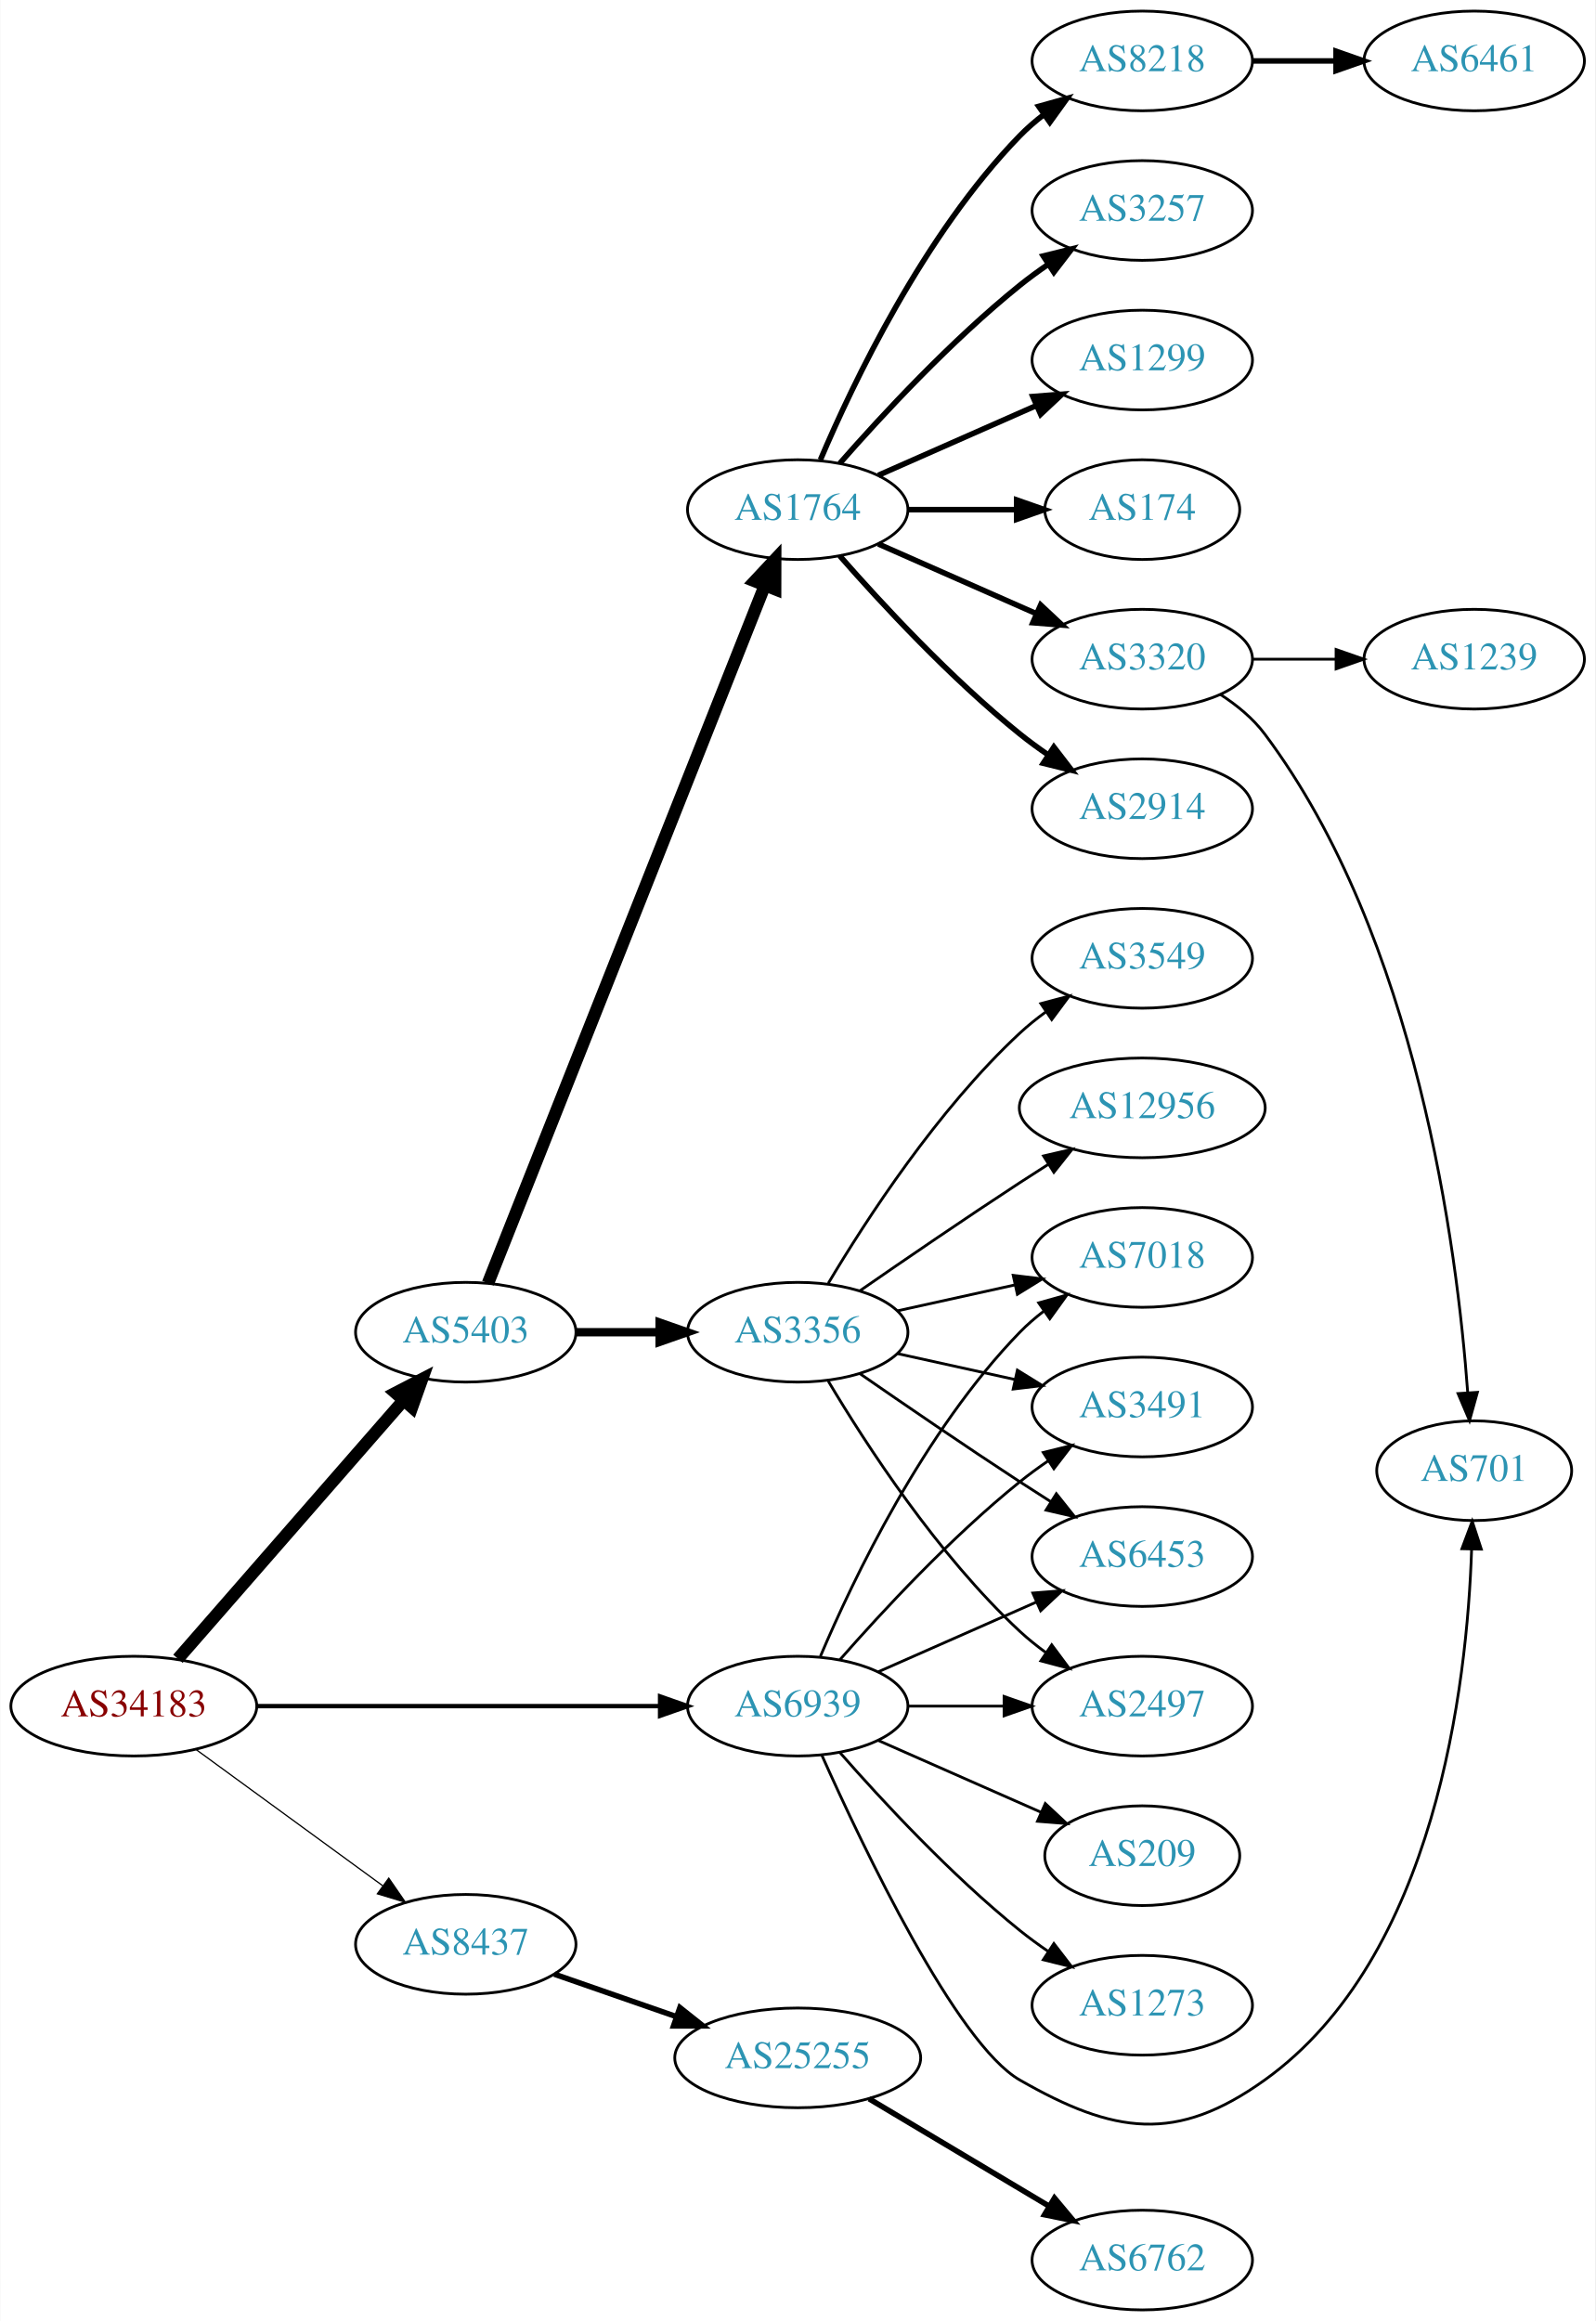
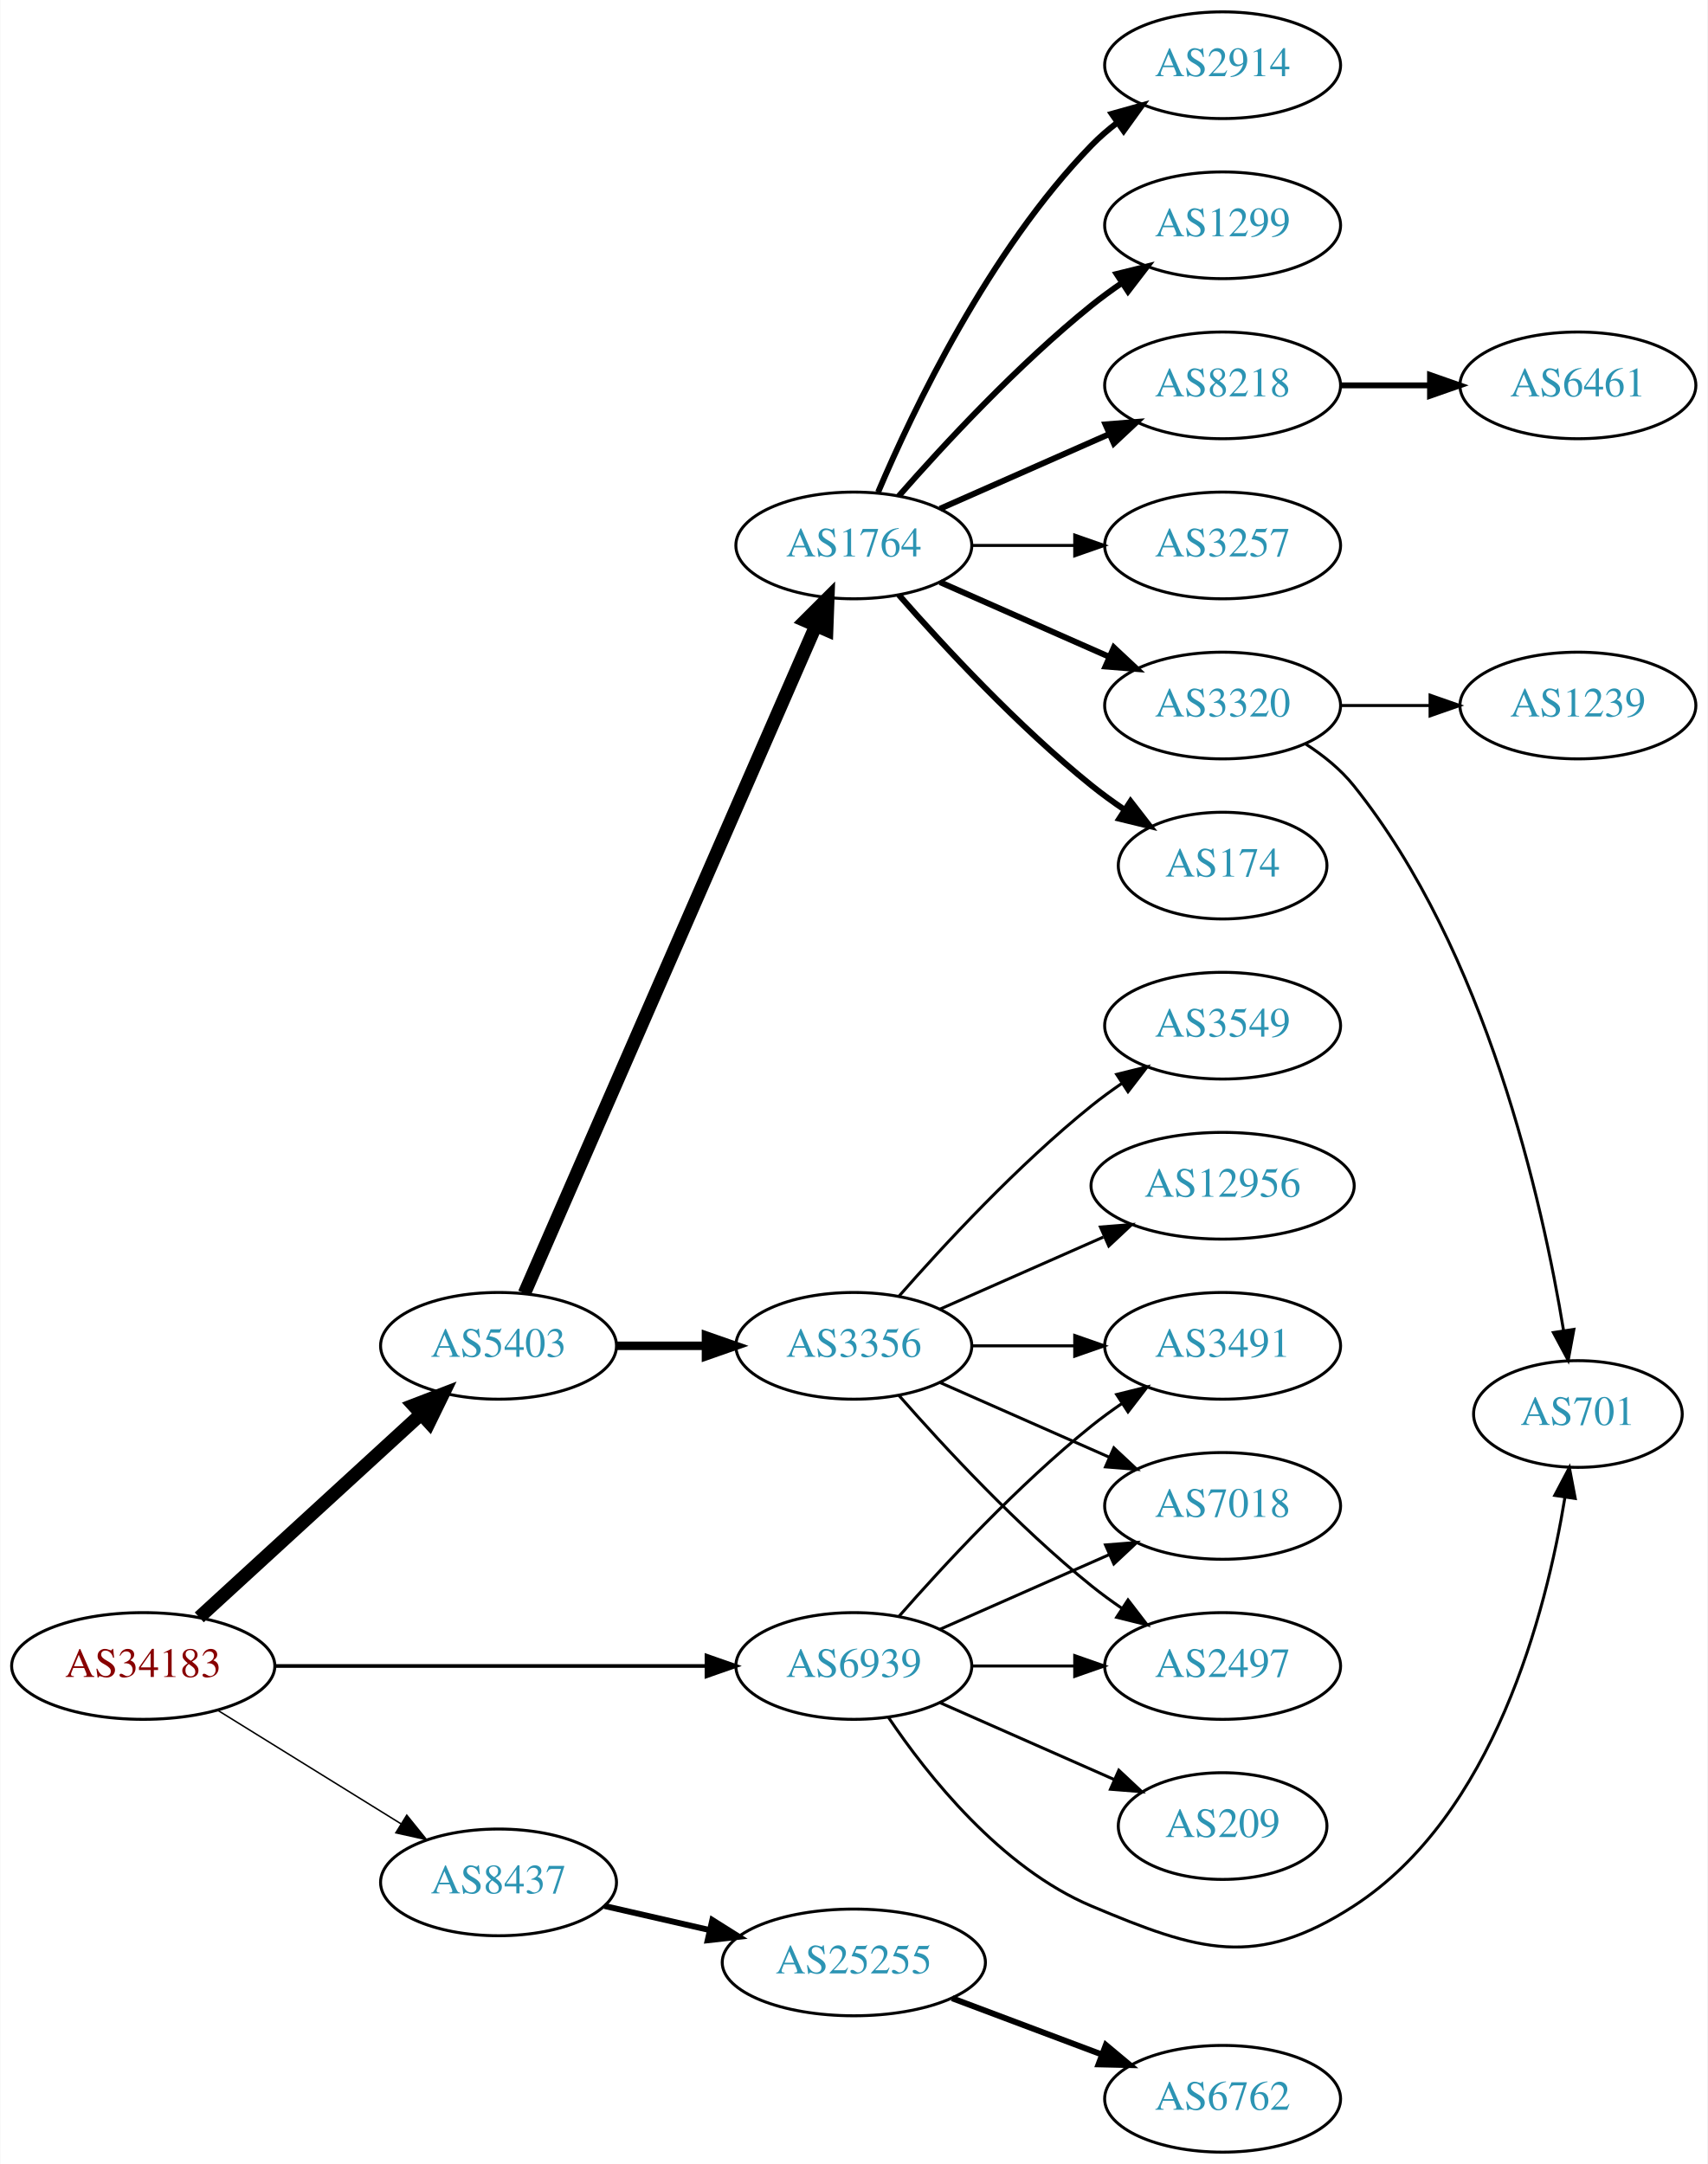
- <svg xmlns="http://www.w3.org/2000/svg" xmlns:xlink="http://www.w3.org/1999/xlink" width="576pt" height="838pt" viewBox="0.00 0.00 575.76 838.00">
-   <g id="graph0" class="graph" transform="scale(1 1) rotate(0) translate(4 834)">
-     <polygon fill="white" stroke="none" points="-4,4 -4,-834 571.762,-834 571.762,4 -4,4" />
+ <svg xmlns="http://www.w3.org/2000/svg" xmlns:xlink="http://www.w3.org/1999/xlink" width="576pt" height="730pt" viewBox="0.00 0.00 575.76 730.00">
+   <g id="graph0" class="graph" transform="scale(1 1) rotate(0) translate(4 726)">
+     <polygon fill="white" stroke="none" points="-4,4 -4,-726 571.762,-726 571.762,4 -4,4" />
    <g id="node1" class="node">
      <g id="a_node1">
        <a xlink:href="/asn/34183" xlink:title="AS34183 ~ AUSTRIA [AT]">
-           <ellipse fill="#ffffff" stroke="black" cx="44.196" cy="-218" rx="44.393" ry="18" />
-           <text text-anchor="middle" x="44.196" y="-214.3" font-family="Times,serif" font-size="14.00" fill="#880000">AS34183</text>
+           <ellipse fill="#ffffff" stroke="black" cx="44.196" cy="-164" rx="44.393" ry="18" />
+           <text text-anchor="middle" x="44.196" y="-160.3" font-family="Times,serif" font-size="14.00" fill="#880000">AS34183</text>
        </a>
      </g>
    </g>
    <g id="node2" class="node">
      <g id="a_node2">
        <a xlink:href="/asn/5403" xlink:title="AS5403 ~ AS5403 [AT]">
-           <ellipse fill="#ffffff" stroke="black" cx="164.039" cy="-353" rx="39.794" ry="18" />
-           <text text-anchor="middle" x="164.039" y="-349.3" font-family="Times,serif" font-size="14.00" fill="#2c94b3">AS5403</text>
+           <ellipse fill="#ffffff" stroke="black" cx="164.039" cy="-272" rx="39.794" ry="18" />
+           <text text-anchor="middle" x="164.039" y="-268.3" font-family="Times,serif" font-size="14.00" fill="#2c94b3">AS5403</text>
        </a>
      </g>
    </g>
    <g id="edge1" class="edge">
-       <path fill="none" stroke="black" stroke-width="4.5" d="M60.121,-235.098C80.663,-258.631 117.782,-301.155 141.379,-328.187" />
-       <polygon fill="black" stroke="black" stroke-width="4.5" points="138.692,-331.097 148.235,-336.041 144.625,-325.918 138.692,-331.097" />
+       <path fill="none" stroke="black" stroke-width="4.5" d="M63.094,-180.403C83.022,-198.667 115.38,-228.322 137.857,-248.921" />
+       <polygon fill="black" stroke="black" stroke-width="4.5" points="135.326,-251.943 145.359,-255.797 140.647,-246.137 135.326,-251.943" />
    </g>
    <g id="node3" class="node">
      <g id="a_node3">
        <a xlink:href="/asn/8437" xlink:title="AS8437 ~ Hutchison Drei Austria GmbH [AT]">
-           <ellipse fill="#ffffff" stroke="black" cx="164.039" cy="-132" rx="39.794" ry="18" />
-           <text text-anchor="middle" x="164.039" y="-128.3" font-family="Times,serif" font-size="14.00" fill="#2c94b3">AS8437</text>
+           <ellipse fill="#ffffff" stroke="black" cx="164.039" cy="-91" rx="39.794" ry="18" />
+           <text text-anchor="middle" x="164.039" y="-87.3" font-family="Times,serif" font-size="14.00" fill="#2c94b3">AS8437</text>
        </a>
      </g>
    </g>
    <g id="edge2" class="edge">
-       <path fill="none" stroke="black" stroke-width="0.45" d="M66.537,-202.426C85.424,-188.642 113.154,-168.406 134.047,-153.158" />
-       <polygon fill="black" stroke="black" stroke-width="0.45" points="136.238,-155.892 142.253,-147.169 132.112,-150.237 136.238,-155.892" />
+       <path fill="none" stroke="black" stroke-width="0.5" d="M69.328,-149.051C87.196,-137.982 111.715,-122.794 131.191,-110.729" />
+       <polygon fill="black" stroke="black" stroke-width="0.5" points="133.085,-113.673 139.742,-105.431 129.398,-107.722 133.085,-113.673" />
    </g>
    <g id="node4" class="node">
      <g id="a_node4">
        <a xlink:href="/asn/6939" xlink:title="AS6939 ~ Hurricane Electric LLC [US]">
-           <ellipse fill="#ffffff" stroke="black" cx="283.881" cy="-218" rx="39.794" ry="18" />
-           <text text-anchor="middle" x="283.881" y="-214.3" font-family="Times,serif" font-size="14.00" fill="#2c94b3">AS6939</text>
+           <ellipse fill="#ffffff" stroke="black" cx="283.881" cy="-164" rx="39.794" ry="18" />
+           <text text-anchor="middle" x="283.881" y="-160.3" font-family="Times,serif" font-size="14.00" fill="#2c94b3">AS6939</text>
        </a>
      </g>
    </g>
    <g id="edge3" class="edge">
-       <path fill="none" stroke="black" stroke-width="1.575" d="M88.515,-218C129.583,-218 191.197,-218 234.004,-218" />
-       <polygon fill="black" stroke="black" stroke-width="1.575" points="234.187,-221.5 244.187,-218 234.187,-214.5 234.187,-221.5" />
+       <path fill="none" stroke="black" stroke-width="1.25" d="M88.515,-164C129.583,-164 191.197,-164 234.004,-164" />
+       <polygon fill="black" stroke="black" stroke-width="1.25" points="234.187,-167.5 244.187,-164 234.187,-160.5 234.187,-167.5" />
    </g>
    <g id="node5" class="node">
      <g id="a_node5">
-         <a xlink:href="/asn/3356" xlink:title="AS3356 ~ Level 3 Parent, LLC [US]">
-           <ellipse fill="#ffffff" stroke="black" cx="283.881" cy="-353" rx="39.794" ry="18" />
-           <text text-anchor="middle" x="283.881" y="-349.3" font-family="Times,serif" font-size="14.00" fill="#2c94b3">AS3356</text>
+         <a xlink:href="/asn/1764" xlink:title="AS1764 ~ NEXTLAYER-AS [AT]">
+           <ellipse fill="#ffffff" stroke="black" cx="283.881" cy="-542" rx="39.794" ry="18" />
+           <text text-anchor="middle" x="283.881" y="-538.3" font-family="Times,serif" font-size="14.00" fill="#2c94b3">AS1764</text>
        </a>
      </g>
    </g>
    <g id="edge4" class="edge">
-       <path fill="none" stroke="black" stroke-width="3" d="M203.951,-353C213.505,-353 223.854,-353 233.817,-353" />
-       <polygon fill="black" stroke="black" stroke-width="3" points="234.009,-356.5 244.009,-353 234.009,-349.5 234.009,-356.5" />
+       <path fill="none" stroke="black" stroke-width="4.5" d="M172.771,-289.715C192.872,-335.771 246.88,-459.514 270.983,-514.739" />
+       <polygon fill="black" stroke="black" stroke-width="4.5" points="267.512,-516.629 275.121,-524.219 274.729,-513.479 267.512,-516.629" />
    </g>
    <g id="node6" class="node">
      <g id="a_node6">
-         <a xlink:href="/asn/1764" xlink:title="AS1764 ~ NEXTLAYER-AS [AT]">
-           <ellipse fill="#ffffff" stroke="black" cx="283.881" cy="-650" rx="39.794" ry="18" />
-           <text text-anchor="middle" x="283.881" y="-646.3" font-family="Times,serif" font-size="14.00" fill="#2c94b3">AS1764</text>
+         <a xlink:href="/asn/3356" xlink:title="AS3356 ~ Level 3 Parent, LLC [US]">
+           <ellipse fill="#ffffff" stroke="black" cx="283.881" cy="-272" rx="39.794" ry="18" />
+           <text text-anchor="middle" x="283.881" y="-268.3" font-family="Times,serif" font-size="14.00" fill="#2c94b3">AS3356</text>
        </a>
      </g>
    </g>
    <g id="edge5" class="edge">
-       <path fill="none" stroke="black" stroke-width="4.5" d="M172.057,-370.689C191.824,-420.507 248.066,-562.254 271.944,-622.436" />
-       <polygon fill="black" stroke="black" stroke-width="4.5" points="268.402,-624.185 275.75,-632.028 275.722,-621.281 268.402,-624.185" />
-     </g>
-     <g id="node22" class="node">
-       <g id="a_node22">
+       <path fill="none" stroke="black" stroke-width="2.864" d="M203.951,-272C213.505,-272 223.854,-272 233.817,-272" />
+       <polygon fill="black" stroke="black" stroke-width="2.864" points="234.009,-275.5 244.009,-272 234.009,-268.5 234.009,-275.5" />
+     </g>
+     <g id="node21" class="node">
+       <g id="a_node21">
        <a xlink:href="/asn/25255" xlink:title="AS25255 ~ ==&gt; TELE2 AUSTRIA &lt;== [AT]">
-           <ellipse fill="#ffffff" stroke="black" cx="283.881" cy="-91" rx="44.393" ry="18" />
-           <text text-anchor="middle" x="283.881" y="-87.3" font-family="Times,serif" font-size="14.00" fill="#2c94b3">AS25255</text>
-         </a>
-       </g>
-     </g>
-     <g id="edge21" class="edge">
-       <path fill="none" stroke="black" stroke-width="2" d="M196,-121.228C209.409,-116.563 225.332,-111.023 239.861,-105.968" />
-       <polygon fill="black" stroke="black" stroke-width="2" points="241.354,-109.154 249.649,-102.562 239.054,-102.543 241.354,-109.154" />
-     </g>
-     <g id="node8" class="node">
-       <g id="a_node8">
+           <ellipse fill="#ffffff" stroke="black" cx="283.881" cy="-64" rx="44.393" ry="18" />
+           <text text-anchor="middle" x="283.881" y="-60.3" font-family="Times,serif" font-size="14.00" fill="#2c94b3">AS25255</text>
+         </a>
+       </g>
+     </g>
+     <g id="edge20" class="edge">
+       <path fill="none" stroke="black" stroke-width="2" d="M199.758,-83.045C210.896,-80.493 223.432,-77.621 235.325,-74.896" />
+       <polygon fill="black" stroke="black" stroke-width="2" points="236.153,-78.297 245.119,-72.652 234.59,-71.474 236.153,-78.297" />
+     </g>
+     <g id="node14" class="node">
+       <g id="a_node14">
+         <a xlink:href="/asn/3491" xlink:title="AS3491 ~ PCCW Global, Inc. [US]">
+           <ellipse fill="#ffffff" stroke="black" cx="408.273" cy="-272" rx="39.794" ry="18" />
+           <text text-anchor="middle" x="408.273" y="-268.3" font-family="Times,serif" font-size="14.00" fill="#2c94b3">AS3491</text>
+         </a>
+       </g>
+     </g>
+     <g id="edge23" class="edge">
+       <path fill="none" stroke="black" d="M299.033,-180.663C314.135,-197.894 339.256,-225.024 364.077,-245 367.333,-247.62 370.858,-250.192 374.442,-252.646" />
+       <polygon fill="black" stroke="black" points="372.53,-255.577 382.815,-258.121 376.361,-249.719 372.53,-255.577" />
+     </g>
+     <g id="node15" class="node">
+       <g id="a_node15">
+         <a xlink:href="/asn/7018" xlink:title="AS7018 ~ AT&amp;T Services, Inc. [US]">
+           <ellipse fill="#ffffff" stroke="black" cx="408.273" cy="-218" rx="39.794" ry="18" />
+           <text text-anchor="middle" x="408.273" y="-214.3" font-family="Times,serif" font-size="14.00" fill="#2c94b3">AS7018</text>
+         </a>
+       </g>
+     </g>
+     <g id="edge24" class="edge">
+       <path fill="none" stroke="black" d="M312.96,-176.389C329.908,-183.866 351.706,-193.483 370.075,-201.588" />
+       <polygon fill="black" stroke="black" points="368.763,-204.834 379.325,-205.669 371.589,-198.43 368.763,-204.834" />
+     </g>
+     <g id="node16" class="node">
+       <g id="a_node16">
        <a xlink:href="/asn/2497" xlink:title="AS2497 ~ Internet Initiative Japan Inc. [JP]">
-           <ellipse fill="#ffffff" stroke="black" cx="408.273" cy="-218" rx="39.794" ry="18" />
-           <text text-anchor="middle" x="408.273" y="-214.3" font-family="Times,serif" font-size="14.00" fill="#2c94b3">AS2497</text>
-         </a>
-       </g>
-     </g>
-     <g id="edge29" class="edge">
-       <path fill="none" stroke="black" d="M323.607,-218C334.545,-218 346.596,-218 358.062,-218" />
-       <polygon fill="black" stroke="black" points="358.38,-221.5 368.38,-218 358.38,-214.5 358.38,-221.5" />
-     </g>
-     <g id="node10" class="node">
-       <g id="a_node10">
-         <a xlink:href="/asn/7018" xlink:title="AS7018 ~ AT&amp;T Services, Inc. [US]">
-           <ellipse fill="#ffffff" stroke="black" cx="408.273" cy="-380" rx="39.794" ry="18" />
-           <text text-anchor="middle" x="408.273" y="-376.3" font-family="Times,serif" font-size="14.00" fill="#2c94b3">AS7018</text>
-         </a>
-       </g>
-     </g>
-     <g id="edge23" class="edge">
-       <path fill="none" stroke="black" d="M292.072,-235.975C303.839,-263.682 329.413,-317.348 364.077,-353 366.697,-355.695 369.638,-358.239 372.721,-360.608" />
-       <polygon fill="black" stroke="black" points="370.887,-363.597 381.089,-366.455 374.896,-357.859 370.887,-363.597" />
-     </g>
-     <g id="node11" class="node">
-       <g id="a_node11">
-         <a xlink:href="/asn/3491" xlink:title="AS3491 ~ PCCW Global, Inc. [US]">
-           <ellipse fill="#ffffff" stroke="black" cx="408.273" cy="-326" rx="39.794" ry="18" />
-           <text text-anchor="middle" x="408.273" y="-322.3" font-family="Times,serif" font-size="14.00" fill="#2c94b3">AS3491</text>
+           <ellipse fill="#ffffff" stroke="black" cx="408.273" cy="-164" rx="39.794" ry="18" />
+           <text text-anchor="middle" x="408.273" y="-160.3" font-family="Times,serif" font-size="14.00" fill="#2c94b3">AS2497</text>
        </a>
      </g>
    </g>
    <g id="edge25" class="edge">
-       <path fill="none" stroke="black" d="M299.033,-234.663C314.135,-251.894 339.256,-279.024 364.077,-299 367.333,-301.62 370.858,-304.192 374.442,-306.646" />
-       <polygon fill="black" stroke="black" points="372.53,-309.577 382.815,-312.121 376.361,-303.719 372.53,-309.577" />
-     </g>
-     <g id="node12" class="node">
-       <g id="a_node12">
-         <a xlink:href="/asn/6453" xlink:title="AS6453 ~ TATA COMMUNICATIONS (AMERICA) INC [US]">
-           <ellipse fill="#ffffff" stroke="black" cx="408.273" cy="-272" rx="39.794" ry="18" />
-           <text text-anchor="middle" x="408.273" y="-268.3" font-family="Times,serif" font-size="14.00" fill="#2c94b3">AS6453</text>
-         </a>
-       </g>
-     </g>
-     <g id="edge28" class="edge">
-       <path fill="none" stroke="black" d="M312.96,-230.389C329.908,-237.866 351.706,-247.483 370.075,-255.588" />
-       <polygon fill="black" stroke="black" points="368.763,-258.834 379.325,-259.669 371.589,-252.43 368.763,-258.834" />
+       <path fill="none" stroke="black" d="M323.607,-164C334.545,-164 346.596,-164 358.062,-164" />
+       <polygon fill="black" stroke="black" points="358.38,-167.5 368.38,-164 358.38,-160.5 358.38,-167.5" />
    </g>
    <g id="node20" class="node">
      <g id="a_node20">
        <a xlink:href="/asn/701" xlink:title="AS701 ~ UUNET [US]">
-           <ellipse fill="#ffffff" stroke="black" cx="528.116" cy="-303" rx="35.194" ry="18" />
-           <text text-anchor="middle" x="528.116" y="-299.3" font-family="Times,serif" font-size="14.00" fill="#2c94b3">AS701</text>
-         </a>
-       </g>
-     </g>
-     <g id="edge27" class="edge">
-       <path fill="none" stroke="black" d="M292.542,-200.385C307.518,-166.873 341.205,-96.1 364.077,-83 398.167,-63.475 420.538,-60.115 452.469,-83 514.34,-127.342 525.556,-225.871 527.178,-274.594" />
-       <polygon fill="black" stroke="black" points="523.682,-274.827 527.4,-284.749 530.681,-274.675 523.682,-274.827" />
-     </g>
-     <g id="node24" class="node">
-       <g id="a_node24">
+           <ellipse fill="#ffffff" stroke="black" cx="528.116" cy="-249" rx="35.194" ry="18" />
+           <text text-anchor="middle" x="528.116" y="-245.3" font-family="Times,serif" font-size="14.00" fill="#2c94b3">AS701</text>
+         </a>
+       </g>
+     </g>
+     <g id="edge26" class="edge">
+       <path fill="none" stroke="black" d="M295.49,-146.76C308.741,-127.063 333.442,-95.892 364.077,-83 400.287,-67.762 419.482,-61.665 452.469,-83 499.763,-113.588 517.386,-182.055 523.729,-220.825" />
+       <polygon fill="black" stroke="black" points="520.297,-221.542 525.234,-230.916 527.22,-220.509 520.297,-221.542" />
+     </g>
+     <g id="node23" class="node">
+       <g id="a_node23">
        <a xlink:href="/asn/209" xlink:title="AS209 ~ CenturyLink Communications, LLC [US]">
-           <ellipse fill="#ffffff" stroke="black" cx="408.273" cy="-164" rx="35.194" ry="18" />
-           <text text-anchor="middle" x="408.273" y="-160.3" font-family="Times,serif" font-size="14.00" fill="#2c94b3">AS209</text>
-         </a>
-       </g>
-     </g>
-     <g id="edge24" class="edge">
-       <path fill="none" stroke="black" d="M312.96,-205.611C330.389,-197.922 352.946,-187.969 371.63,-179.726" />
-       <polygon fill="black" stroke="black" points="373.263,-182.831 381,-175.592 370.438,-176.427 373.263,-182.831" />
-     </g>
-     <g id="node25" class="node">
-       <g id="a_node25">
-         <a xlink:href="/asn/1273" xlink:title="AS1273 ~ Vodafone Group PLC [EU]">
-           <ellipse fill="#ffffff" stroke="black" cx="408.273" cy="-110" rx="39.794" ry="18" />
-           <text text-anchor="middle" x="408.273" y="-106.3" font-family="Times,serif" font-size="14.00" fill="#2c94b3">AS1273</text>
-         </a>
-       </g>
-     </g>
-     <g id="edge26" class="edge">
-       <path fill="none" stroke="black" d="M299.033,-201.337C314.135,-184.106 339.256,-156.976 364.077,-137 367.333,-134.38 370.858,-131.808 374.442,-129.354" />
-       <polygon fill="black" stroke="black" points="376.361,-132.281 382.815,-123.879 372.53,-126.423 376.361,-132.281" />
+           <ellipse fill="#ffffff" stroke="black" cx="408.273" cy="-110" rx="35.194" ry="18" />
+           <text text-anchor="middle" x="408.273" y="-106.3" font-family="Times,serif" font-size="14.00" fill="#2c94b3">AS209</text>
+         </a>
+       </g>
+     </g>
+     <g id="edge22" class="edge">
+       <path fill="none" stroke="black" d="M312.96,-151.611C330.389,-143.922 352.946,-133.969 371.63,-125.726" />
+       <polygon fill="black" stroke="black" points="373.263,-128.831 381,-121.592 370.438,-122.427 373.263,-128.831" />
    </g>
    <g id="node7" class="node">
      <g id="a_node7">
-         <a xlink:href="/asn/3549" xlink:title="AS3549 ~ Level 3 Parent, LLC [US]">
-           <ellipse fill="#ffffff" stroke="black" cx="408.273" cy="-488" rx="39.794" ry="18" />
-           <text text-anchor="middle" x="408.273" y="-484.3" font-family="Times,serif" font-size="14.00" fill="#2c94b3">AS3549</text>
+         <a xlink:href="/asn/2914" xlink:title="AS2914 ~ NTT America, Inc. [US]">
+           <ellipse fill="#ffffff" stroke="black" cx="408.273" cy="-704" rx="39.794" ry="18" />
+           <text text-anchor="middle" x="408.273" y="-700.3" font-family="Times,serif" font-size="14.00" fill="#2c94b3">AS2914</text>
        </a>
      </g>
    </g>
    <g id="edge6" class="edge">
-       <path fill="none" stroke="black" d="M294.927,-370.671C308.498,-393.472 334.43,-433.472 364.077,-461 366.984,-463.699 370.197,-466.28 373.521,-468.703" />
-       <polygon fill="black" stroke="black" points="371.656,-471.667 381.899,-474.375 375.58,-465.87 371.656,-471.667" />
+       <path fill="none" stroke="black" stroke-width="2" d="M292.072,-559.975C303.839,-587.682 329.413,-641.348 364.077,-677 366.697,-679.695 369.638,-682.239 372.721,-684.608" />
+       <polygon fill="black" stroke="black" stroke-width="2" points="370.887,-687.597 381.089,-690.455 374.896,-681.859 370.887,-687.597" />
+     </g>
+     <g id="node8" class="node">
+       <g id="a_node8">
+         <a xlink:href="/asn/1299" xlink:title="AS1299 ~ Telia Carrier [EU]">
+           <ellipse fill="#ffffff" stroke="black" cx="408.273" cy="-650" rx="39.794" ry="18" />
+           <text text-anchor="middle" x="408.273" y="-646.3" font-family="Times,serif" font-size="14.00" fill="#2c94b3">AS1299</text>
+         </a>
+       </g>
    </g>
    <g id="edge7" class="edge">
-       <path fill="none" stroke="black" d="M294.927,-335.329C308.498,-312.528 334.43,-272.528 364.077,-245 366.984,-242.301 370.197,-239.72 373.521,-237.297" />
-       <polygon fill="black" stroke="black" points="375.58,-240.13 381.899,-231.625 371.656,-234.333 375.58,-240.13" />
+       <path fill="none" stroke="black" stroke-width="2" d="M299.033,-558.663C314.135,-575.894 339.256,-603.024 364.077,-623 367.333,-625.62 370.858,-628.192 374.442,-630.646" />
+       <polygon fill="black" stroke="black" stroke-width="2" points="372.53,-633.577 382.815,-636.121 376.361,-627.719 372.53,-633.577" />
    </g>
    <g id="node9" class="node">
      <g id="a_node9">
+         <a xlink:href="/asn/8218" xlink:title="AS8218 ~ legacy Neotelecoms [FR]">
+           <ellipse fill="#ffffff" stroke="black" cx="408.273" cy="-596" rx="39.794" ry="18" />
+           <text text-anchor="middle" x="408.273" y="-592.3" font-family="Times,serif" font-size="14.00" fill="#2c94b3">AS8218</text>
+         </a>
+       </g>
+     </g>
+     <g id="edge8" class="edge">
+       <path fill="none" stroke="black" stroke-width="2" d="M312.96,-554.389C329.908,-561.866 351.706,-571.483 370.075,-579.588" />
+       <polygon fill="black" stroke="black" stroke-width="2" points="368.763,-582.834 379.325,-583.669 371.589,-576.43 368.763,-582.834" />
+     </g>
+     <g id="node10" class="node">
+       <g id="a_node10">
+         <a xlink:href="/asn/3257" xlink:title="AS3257 ~ GTT [DE]">
+           <ellipse fill="#ffffff" stroke="black" cx="408.273" cy="-542" rx="39.794" ry="18" />
+           <text text-anchor="middle" x="408.273" y="-538.3" font-family="Times,serif" font-size="14.00" fill="#2c94b3">AS3257</text>
+         </a>
+       </g>
+     </g>
+     <g id="edge9" class="edge">
+       <path fill="none" stroke="black" d="M323.607,-542C334.545,-542 346.596,-542 358.062,-542" />
+       <polygon fill="black" stroke="black" points="358.38,-545.5 368.38,-542 358.38,-538.5 358.38,-545.5" />
+     </g>
+     <g id="node11" class="node">
+       <g id="a_node11">
+         <a xlink:href="/asn/3320" xlink:title="AS3320 ~ DTAG [DE]">
+           <ellipse fill="#ffffff" stroke="black" cx="408.273" cy="-488" rx="39.794" ry="18" />
+           <text text-anchor="middle" x="408.273" y="-484.3" font-family="Times,serif" font-size="14.00" fill="#2c94b3">AS3320</text>
+         </a>
+       </g>
+     </g>
+     <g id="edge10" class="edge">
+       <path fill="none" stroke="black" stroke-width="2" d="M312.96,-529.611C329.908,-522.134 351.706,-512.517 370.075,-504.412" />
+       <polygon fill="black" stroke="black" stroke-width="2" points="371.589,-507.57 379.325,-500.331 368.763,-501.166 371.589,-507.57" />
+     </g>
+     <g id="node12" class="node">
+       <g id="a_node12">
+         <a xlink:href="/asn/174" xlink:title="AS174 ~ Cogent Communications [US]">
+           <ellipse fill="#ffffff" stroke="black" cx="408.273" cy="-434" rx="35.194" ry="18" />
+           <text text-anchor="middle" x="408.273" y="-430.3" font-family="Times,serif" font-size="14.00" fill="#2c94b3">AS174</text>
+         </a>
+       </g>
+     </g>
+     <g id="edge11" class="edge">
+       <path fill="none" stroke="black" stroke-width="2" d="M299.033,-525.337C314.135,-508.106 339.256,-480.976 364.077,-461 367.582,-458.179 371.4,-455.413 375.268,-452.792" />
+       <polygon fill="black" stroke="black" stroke-width="2" points="377.226,-455.694 383.714,-447.318 373.419,-449.82 377.226,-455.694" />
+     </g>
+     <g id="edge13" class="edge">
+       <path fill="none" stroke="black" d="M323.607,-272C334.545,-272 346.596,-272 358.062,-272" />
+       <polygon fill="black" stroke="black" points="358.38,-275.5 368.38,-272 358.38,-268.5 358.38,-275.5" />
+     </g>
+     <g id="edge14" class="edge">
+       <path fill="none" stroke="black" d="M312.96,-259.611C329.908,-252.134 351.706,-242.517 370.075,-234.412" />
+       <polygon fill="black" stroke="black" points="371.589,-237.57 379.325,-230.331 368.763,-231.166 371.589,-237.57" />
+     </g>
+     <g id="edge15" class="edge">
+       <path fill="none" stroke="black" d="M299.033,-255.337C314.135,-238.106 339.256,-210.976 364.077,-191 367.333,-188.38 370.858,-185.808 374.442,-183.354" />
+       <polygon fill="black" stroke="black" points="376.361,-186.281 382.815,-177.879 372.53,-180.423 376.361,-186.281" />
+     </g>
+     <g id="node17" class="node">
+       <g id="a_node17">
+         <a xlink:href="/asn/3549" xlink:title="AS3549 ~ Level 3 Parent, LLC [US]">
+           <ellipse fill="#ffffff" stroke="black" cx="408.273" cy="-380" rx="39.794" ry="18" />
+           <text text-anchor="middle" x="408.273" y="-376.3" font-family="Times,serif" font-size="14.00" fill="#2c94b3">AS3549</text>
+         </a>
+       </g>
+     </g>
+     <g id="edge16" class="edge">
+       <path fill="none" stroke="black" d="M299.033,-288.663C314.135,-305.894 339.256,-333.024 364.077,-353 367.333,-355.62 370.858,-358.192 374.442,-360.646" />
+       <polygon fill="black" stroke="black" points="372.53,-363.577 382.815,-366.121 376.361,-357.719 372.53,-363.577" />
+     </g>
+     <g id="node18" class="node">
+       <g id="a_node18">
        <a xlink:href="/asn/12956" xlink:title="AS12956 ~ TELXIUS [ES]">
-           <ellipse fill="#ffffff" stroke="black" cx="408.273" cy="-434" rx="44.393" ry="18" />
-           <text text-anchor="middle" x="408.273" y="-430.3" font-family="Times,serif" font-size="14.00" fill="#2c94b3">AS12956</text>
-         </a>
-       </g>
-     </g>
-     <g id="edge8" class="edge">
-       <path fill="none" stroke="black" d="M306.238,-367.901C322.089,-378.877 344.292,-394.079 364.077,-407 367.398,-409.169 370.88,-411.406 374.367,-413.621" />
-       <polygon fill="black" stroke="black" points="372.623,-416.66 382.949,-419.032 376.356,-410.738 372.623,-416.66" />
-     </g>
-     <g id="edge9" class="edge">
-       <path fill="none" stroke="black" d="M319.954,-360.737C333.141,-363.646 348.321,-366.995 362.287,-370.076" />
-       <polygon fill="black" stroke="black" points="361.676,-373.525 372.196,-372.262 363.184,-366.69 361.676,-373.525" />
-     </g>
-     <g id="edge10" class="edge">
-       <path fill="none" stroke="black" d="M319.954,-345.263C333.141,-342.354 348.321,-339.005 362.287,-335.924" />
-       <polygon fill="black" stroke="black" points="363.184,-339.31 372.196,-333.738 361.676,-332.475 363.184,-339.31" />
-     </g>
-     <g id="edge11" class="edge">
-       <path fill="none" stroke="black" d="M306.238,-338.099C322.089,-327.123 344.292,-311.921 364.077,-299 367.659,-296.661 371.43,-294.241 375.19,-291.856" />
-       <polygon fill="black" stroke="black" points="377.252,-294.693 383.851,-286.404 373.523,-288.769 377.252,-294.693" />
+           <ellipse fill="#ffffff" stroke="black" cx="408.273" cy="-326" rx="44.393" ry="18" />
+           <text text-anchor="middle" x="408.273" y="-322.3" font-family="Times,serif" font-size="14.00" fill="#2c94b3">AS12956</text>
+         </a>
+       </g>
+     </g>
+     <g id="edge17" class="edge">
+       <path fill="none" stroke="black" d="M312.96,-284.389C329.276,-291.587 350.087,-300.769 368.007,-308.675" />
+       <polygon fill="black" stroke="black" points="367.056,-312.081 377.618,-312.916 369.881,-305.677 367.056,-312.081" />
    </g>
    <g id="node13" class="node">
      <g id="a_node13">
-         <a xlink:href="/asn/2914" xlink:title="AS2914 ~ NTT America, Inc. [US]">
-           <ellipse fill="#ffffff" stroke="black" cx="408.273" cy="-542" rx="39.794" ry="18" />
-           <text text-anchor="middle" x="408.273" y="-538.3" font-family="Times,serif" font-size="14.00" fill="#2c94b3">AS2914</text>
+         <a xlink:href="/asn/6461" xlink:title="AS6461 ~ Zayo Bandwidth [US]">
+           <ellipse fill="#ffffff" stroke="black" cx="528.116" cy="-596" rx="39.794" ry="18" />
+           <text text-anchor="middle" x="528.116" y="-592.3" font-family="Times,serif" font-size="14.00" fill="#2c94b3">AS6461</text>
        </a>
      </g>
    </g>
    <g id="edge12" class="edge">
-       <path fill="none" stroke="black" stroke-width="2" d="M299.033,-633.337C314.135,-616.106 339.256,-588.976 364.077,-569 367.333,-566.38 370.858,-563.808 374.442,-561.354" />
-       <polygon fill="black" stroke="black" stroke-width="2" points="376.361,-564.281 382.815,-555.879 372.53,-558.423 376.361,-564.281" />
-     </g>
-     <g id="node14" class="node">
-       <g id="a_node14">
-         <a xlink:href="/asn/8218" xlink:title="AS8218 ~ legacy Neotelecoms [FR]">
-           <ellipse fill="#ffffff" stroke="black" cx="408.273" cy="-812" rx="39.794" ry="18" />
-           <text text-anchor="middle" x="408.273" y="-808.3" font-family="Times,serif" font-size="14.00" fill="#2c94b3">AS8218</text>
-         </a>
-       </g>
-     </g>
-     <g id="edge13" class="edge">
-       <path fill="none" stroke="black" stroke-width="2" d="M292.072,-667.975C303.839,-695.682 329.413,-749.348 364.077,-785 366.697,-787.695 369.638,-790.239 372.721,-792.608" />
-       <polygon fill="black" stroke="black" stroke-width="2" points="370.887,-795.597 381.089,-798.455 374.896,-789.859 370.887,-795.597" />
-     </g>
-     <g id="node15" class="node">
-       <g id="a_node15">
-         <a xlink:href="/asn/3257" xlink:title="AS3257 ~ GTT [DE]">
-           <ellipse fill="#ffffff" stroke="black" cx="408.273" cy="-758" rx="39.794" ry="18" />
-           <text text-anchor="middle" x="408.273" y="-754.3" font-family="Times,serif" font-size="14.00" fill="#2c94b3">AS3257</text>
-         </a>
-       </g>
-     </g>
-     <g id="edge14" class="edge">
-       <path fill="none" stroke="black" stroke-width="2" d="M299.033,-666.663C314.135,-683.894 339.256,-711.024 364.077,-731 367.333,-733.62 370.858,-736.192 374.442,-738.646" />
-       <polygon fill="black" stroke="black" stroke-width="2" points="372.53,-741.577 382.815,-744.121 376.361,-735.719 372.53,-741.577" />
-     </g>
-     <g id="node16" class="node">
-       <g id="a_node16">
-         <a xlink:href="/asn/1299" xlink:title="AS1299 ~ Telia Carrier [EU]">
-           <ellipse fill="#ffffff" stroke="black" cx="408.273" cy="-704" rx="39.794" ry="18" />
-           <text text-anchor="middle" x="408.273" y="-700.3" font-family="Times,serif" font-size="14.00" fill="#2c94b3">AS1299</text>
-         </a>
-       </g>
-     </g>
-     <g id="edge15" class="edge">
-       <path fill="none" stroke="black" stroke-width="2" d="M312.96,-662.389C329.908,-669.866 351.706,-679.483 370.075,-687.588" />
-       <polygon fill="black" stroke="black" stroke-width="2" points="368.763,-690.834 379.325,-691.669 371.589,-684.43 368.763,-690.834" />
-     </g>
-     <g id="node17" class="node">
-       <g id="a_node17">
-         <a xlink:href="/asn/174" xlink:title="AS174 ~ Cogent Communications [US]">
-           <ellipse fill="#ffffff" stroke="black" cx="408.273" cy="-650" rx="35.194" ry="18" />
-           <text text-anchor="middle" x="408.273" y="-646.3" font-family="Times,serif" font-size="14.00" fill="#2c94b3">AS174</text>
-         </a>
-       </g>
-     </g>
-     <g id="edge16" class="edge">
-       <path fill="none" stroke="black" stroke-width="2" d="M323.607,-650C336.096,-650 350.035,-650 362.898,-650" />
-       <polygon fill="black" stroke="black" stroke-width="2" points="362.936,-653.5 372.936,-650 362.936,-646.5 362.936,-653.5" />
-     </g>
-     <g id="node18" class="node">
-       <g id="a_node18">
-         <a xlink:href="/asn/3320" xlink:title="AS3320 ~ DTAG [DE]">
-           <ellipse fill="#ffffff" stroke="black" cx="408.273" cy="-596" rx="39.794" ry="18" />
-           <text text-anchor="middle" x="408.273" y="-592.3" font-family="Times,serif" font-size="14.00" fill="#2c94b3">AS3320</text>
-         </a>
-       </g>
-     </g>
-     <g id="edge17" class="edge">
-       <path fill="none" stroke="black" stroke-width="2" d="M312.96,-637.611C329.908,-630.134 351.706,-620.517 370.075,-612.412" />
-       <polygon fill="black" stroke="black" stroke-width="2" points="371.589,-615.57 379.325,-608.331 368.763,-609.166 371.589,-615.57" />
+       <path fill="none" stroke="black" stroke-width="2" d="M448.186,-596C457.739,-596 468.089,-596 478.052,-596" />
+       <polygon fill="black" stroke="black" stroke-width="2" points="478.244,-599.5 488.244,-596 478.244,-592.5 478.244,-599.5" />
    </g>
    <g id="node19" class="node">
      <g id="a_node19">
-         <a xlink:href="/asn/6461" xlink:title="AS6461 ~ Zayo Bandwidth [US]">
-           <ellipse fill="#ffffff" stroke="black" cx="528.116" cy="-812" rx="39.794" ry="18" />
-           <text text-anchor="middle" x="528.116" y="-808.3" font-family="Times,serif" font-size="14.00" fill="#2c94b3">AS6461</text>
+         <a xlink:href="/asn/1239" xlink:title="AS1239 ~ Sprint [US]">
+           <ellipse fill="#ffffff" stroke="black" cx="528.116" cy="-488" rx="39.794" ry="18" />
+           <text text-anchor="middle" x="528.116" y="-484.3" font-family="Times,serif" font-size="14.00" fill="#2c94b3">AS1239</text>
        </a>
      </g>
    </g>
    <g id="edge18" class="edge">
-       <path fill="none" stroke="black" stroke-width="2" d="M448.186,-812C457.739,-812 468.089,-812 478.052,-812" />
-       <polygon fill="black" stroke="black" stroke-width="2" points="478.244,-815.5 488.244,-812 478.244,-808.5 478.244,-815.5" />
+       <path fill="none" stroke="black" d="M448.186,-488C457.739,-488 468.089,-488 478.052,-488" />
+       <polygon fill="black" stroke="black" points="478.244,-491.5 488.244,-488 478.244,-484.5 478.244,-491.5" />
    </g>
    <g id="edge19" class="edge">
-       <path fill="none" stroke="black" d="M436.437,-583.292C442.419,-579.423 448.228,-574.663 452.469,-569 507.502,-495.527 521.97,-383.241 525.768,-331.24" />
-       <polygon fill="black" stroke="black" points="529.271,-331.3 526.427,-321.095 522.286,-330.847 529.271,-331.3" />
-     </g>
-     <g id="node21" class="node">
-       <g id="a_node21">
-         <a xlink:href="/asn/1239" xlink:title="AS1239 ~ Sprint [US]">
-           <ellipse fill="#ffffff" stroke="black" cx="528.116" cy="-596" rx="39.794" ry="18" />
-           <text text-anchor="middle" x="528.116" y="-592.3" font-family="Times,serif" font-size="14.00" fill="#2c94b3">AS1239</text>
-         </a>
-       </g>
-     </g>
-     <g id="edge20" class="edge">
-       <path fill="none" stroke="black" d="M448.186,-596C457.739,-596 468.089,-596 478.052,-596" />
-       <polygon fill="black" stroke="black" points="478.244,-599.5 488.244,-596 478.244,-592.5 478.244,-599.5" />
-     </g>
-     <g id="node23" class="node">
-       <g id="a_node23">
+       <path fill="none" stroke="black" d="M436.179,-475.092C442.169,-471.229 448.046,-466.522 452.469,-461 497.204,-405.152 516.152,-320.532 523.303,-277.018" />
+       <polygon fill="black" stroke="black" points="526.762,-277.551 524.839,-267.132 519.845,-276.476 526.762,-277.551" />
+     </g>
+     <g id="node22" class="node">
+       <g id="a_node22">
        <a xlink:href="/asn/6762" xlink:title="AS6762 ~ TELECOM ITALIA SPARKLE S.p.A. [IT]">
          <ellipse fill="#ffffff" stroke="black" cx="408.273" cy="-18" rx="39.794" ry="18" />
          <text text-anchor="middle" x="408.273" y="-14.3" font-family="Times,serif" font-size="14.00" fill="#2c94b3">AS6762</text>
        </a>
      </g>
    </g>
-     <g id="edge22" class="edge">
-       <path fill="none" stroke="black" stroke-width="2" d="M309.649,-76.227C328.39,-65.05 354.297,-49.598 374.713,-37.42" />
-       <polygon fill="black" stroke="black" stroke-width="2" points="376.58,-40.382 383.375,-32.254 372.994,-34.37 376.58,-40.382" />
+     <g id="edge21" class="edge">
+       <path fill="none" stroke="black" stroke-width="2" d="M317.038,-51.914C332.405,-46.139 350.952,-39.168 367.225,-33.052" />
+       <polygon fill="black" stroke="black" stroke-width="2" points="368.885,-36.167 377.014,-29.373 366.422,-29.615 368.885,-36.167" />
    </g>
  </g>
</svg>
